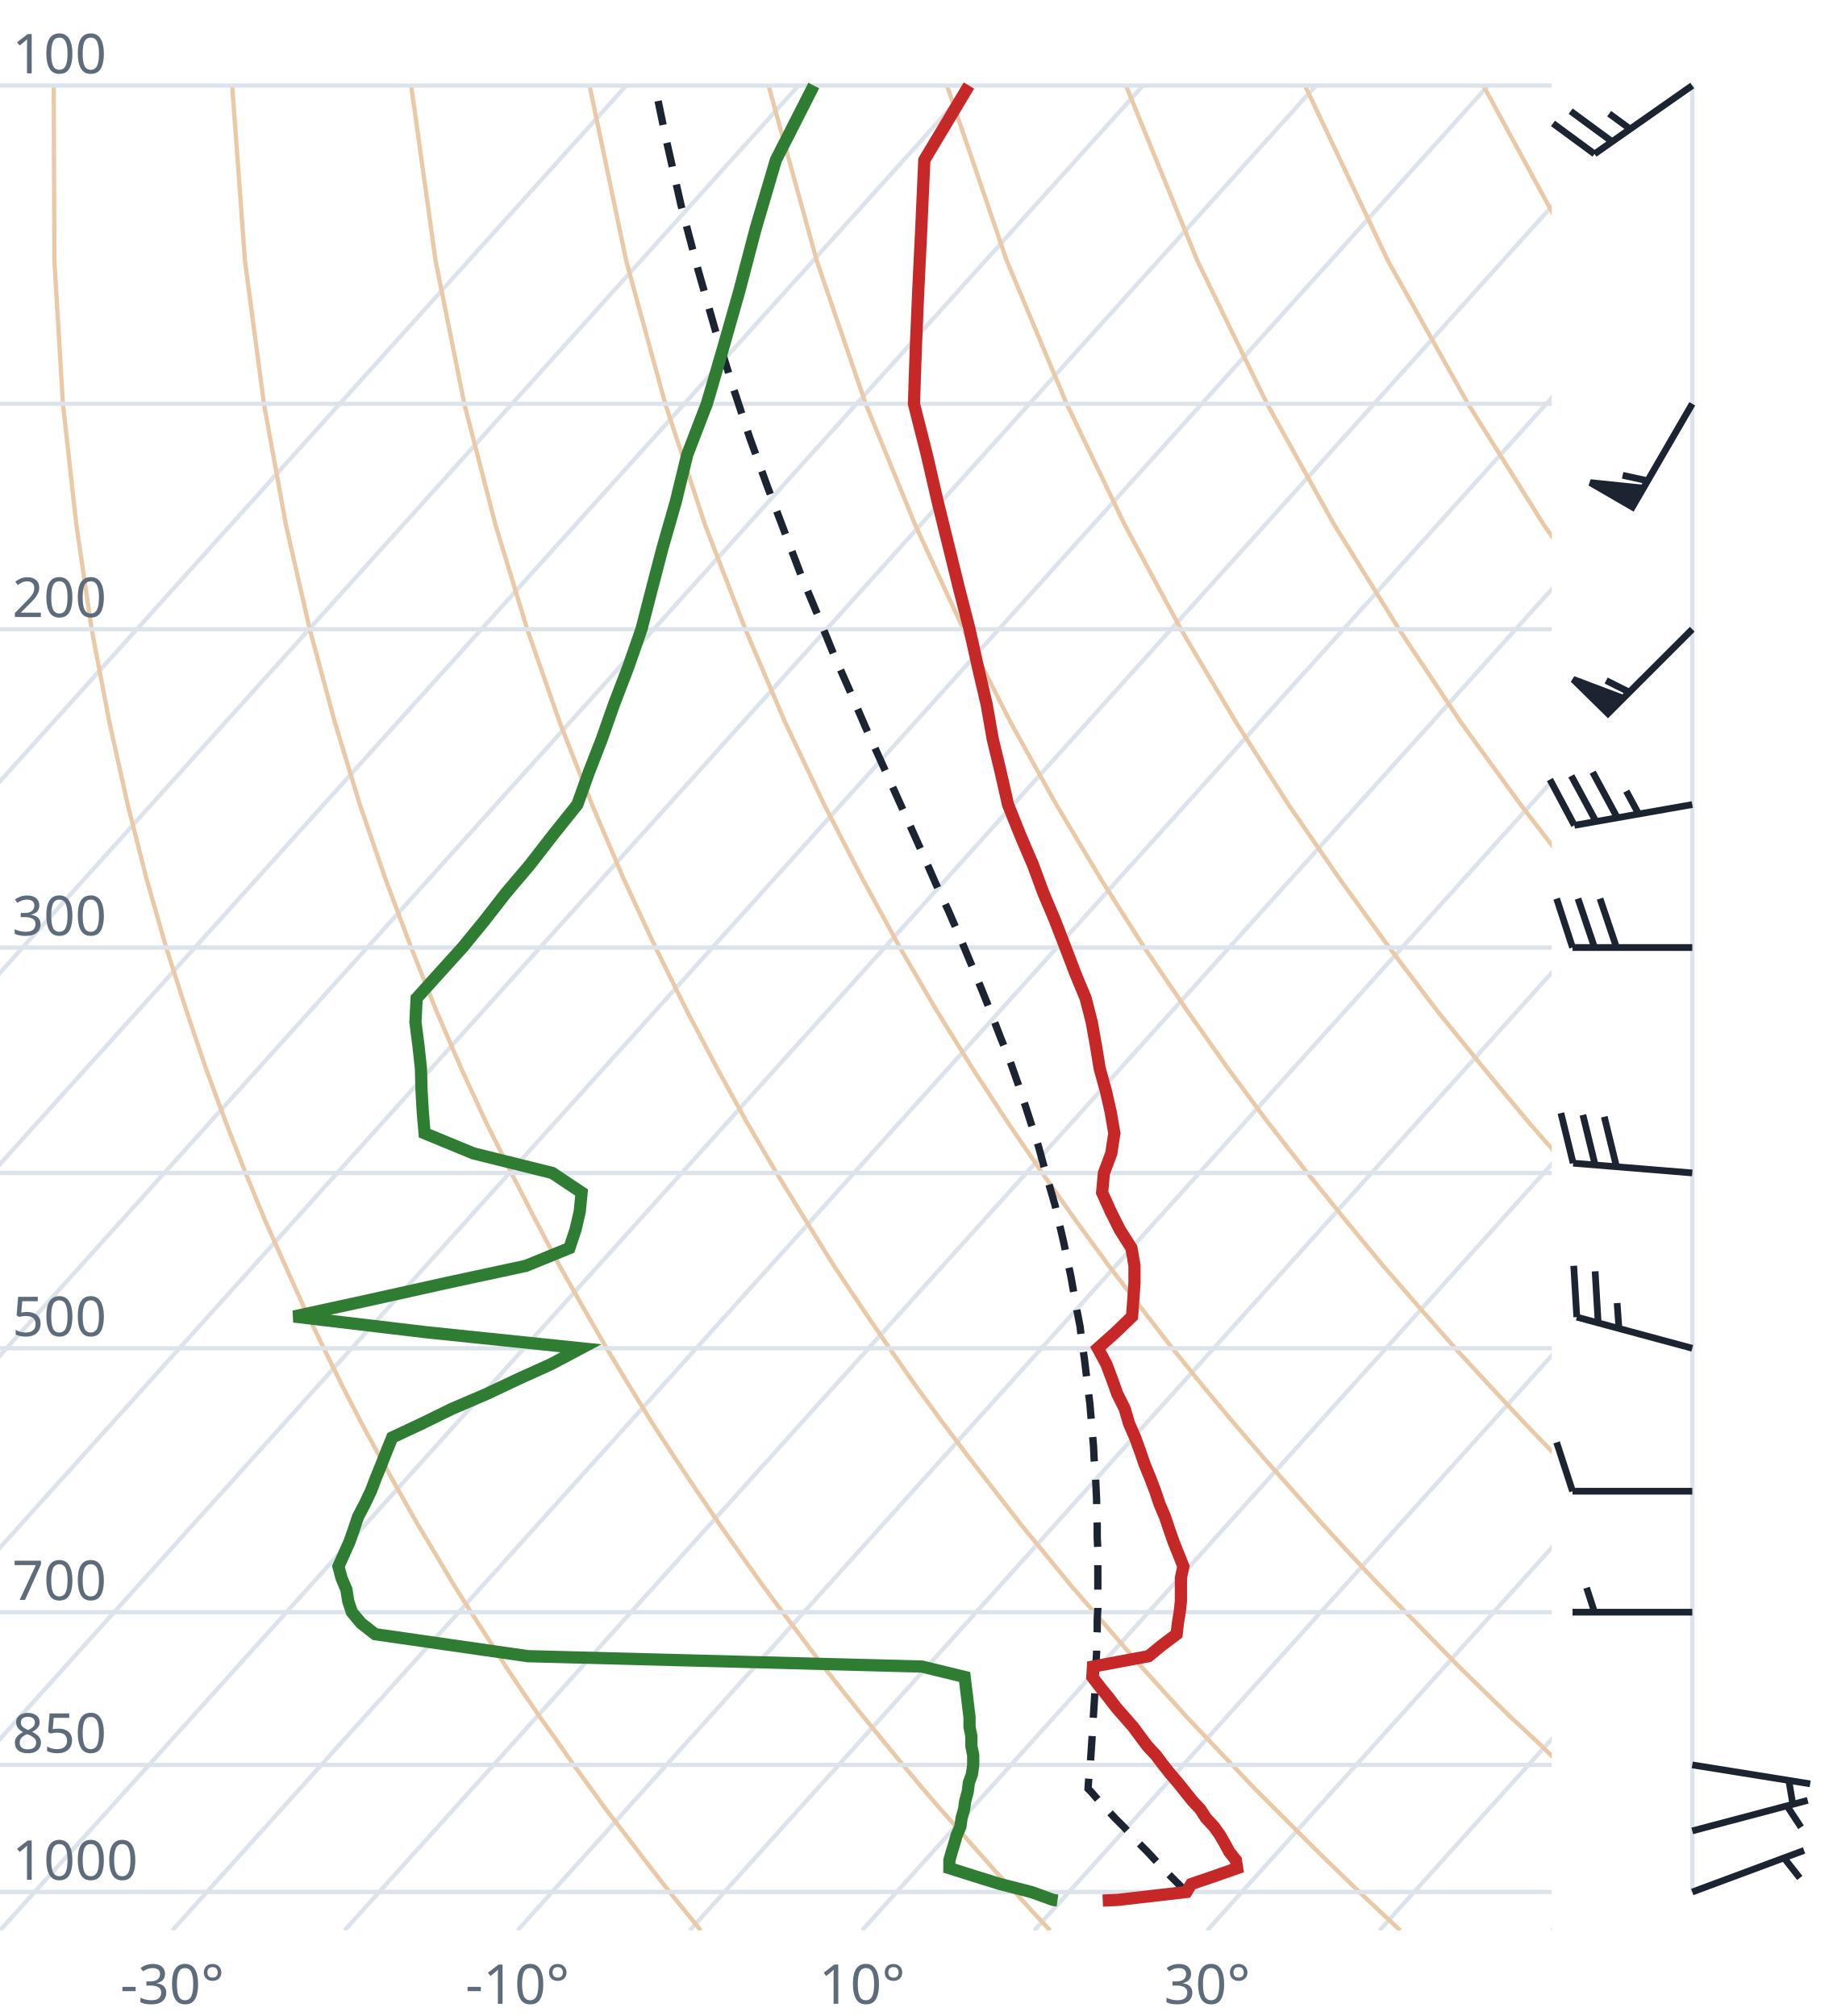
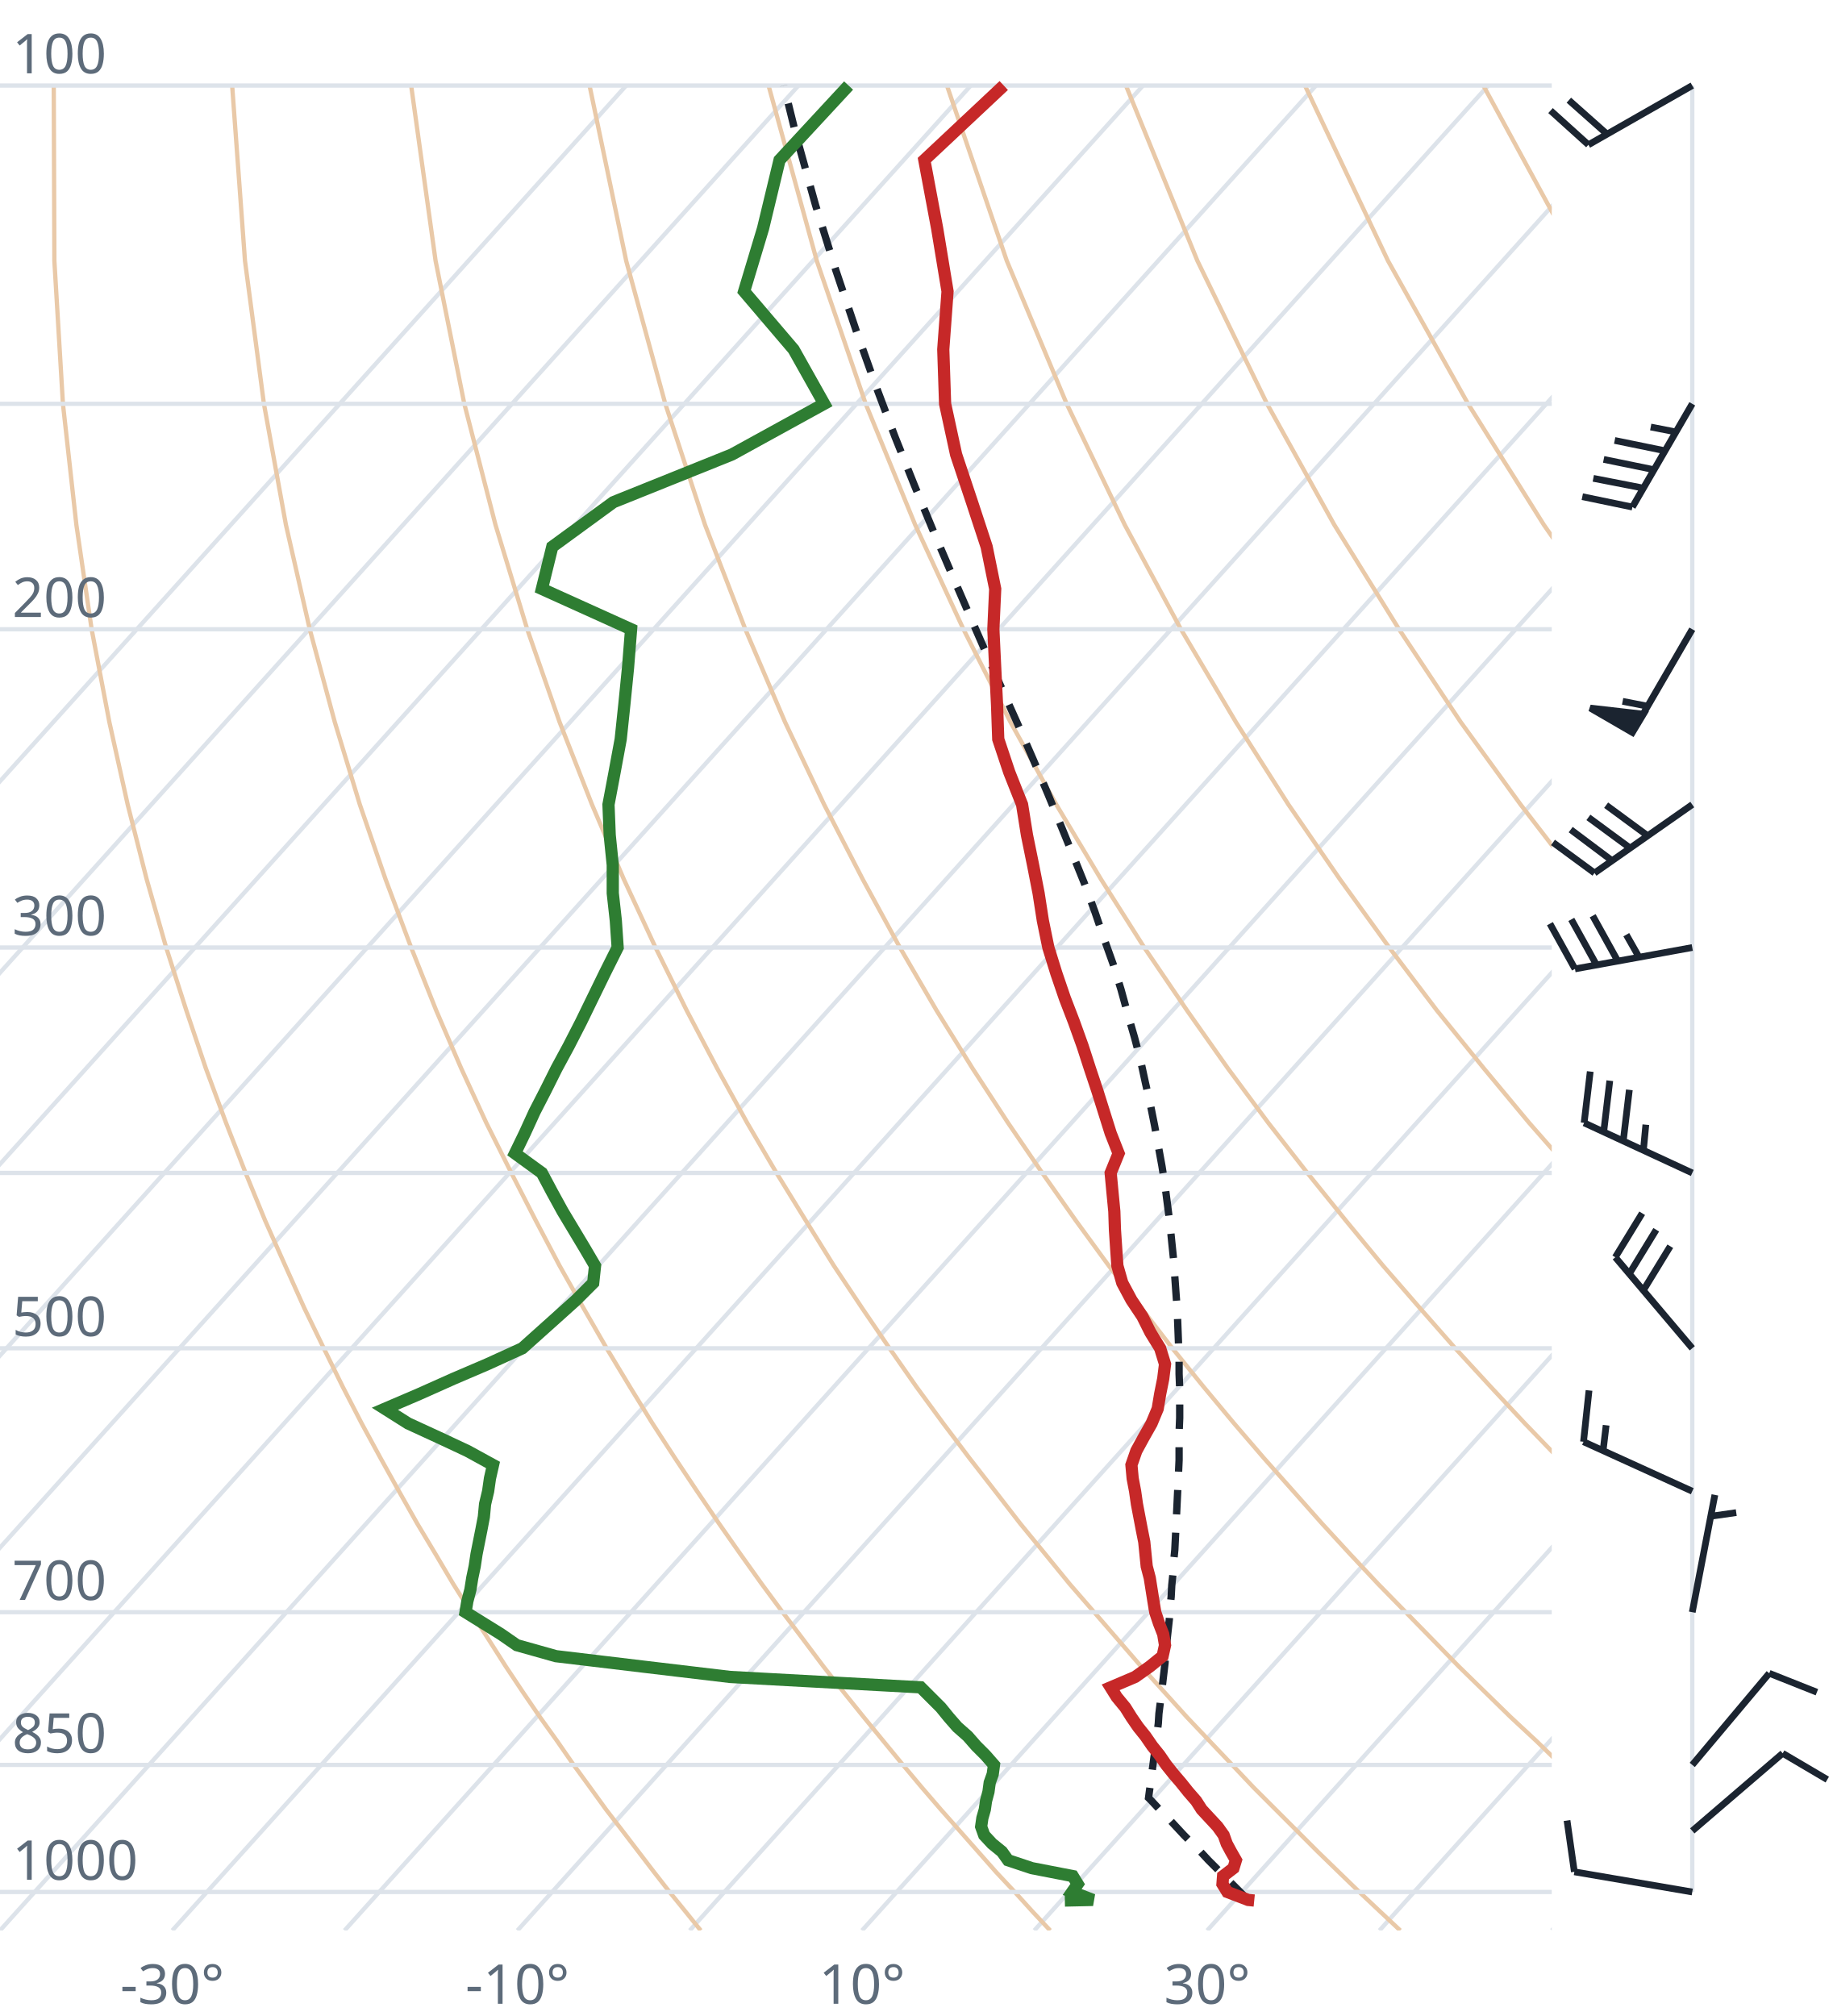
<svg xmlns="http://www.w3.org/2000/svg" viewBox="0 0 300 330" font-family="system-ui,sans-serif" font-size="9">
  <style>.g{stroke:#dde3ea;stroke-width:.7;fill:none}.ad{stroke:#e9c9a8;stroke-width:.7;fill:none}.t{stroke:#c62828;stroke-width:2;fill:none}.d{stroke:#2e7d32;stroke-width:2;fill:none}.pc{stroke:#1b2430;stroke-width:1.2;stroke-dasharray:4 3;fill:none}.barb{stroke:#1b2430;stroke-width:1.1;fill:#1b2430}text{fill:#5d6b7a}</style>
  <clipPath id="c">
    <rect x="0" y="0" width="254" height="316.0" />
  </clipPath>
  <g clip-path="url(#c)">
    <line class="g" x1="-169.3" y1="316.0" x2="102.5" y2="14.0" />
    <line class="g" x1="-141.1" y1="316.0" x2="130.7" y2="14.0" />
    <line class="g" x1="-112.9" y1="316.0" x2="158.9" y2="14.0" />
    <line class="g" x1="-84.7" y1="316.0" x2="187.1" y2="14.0" />
    <line class="g" x1="-56.4" y1="316.0" x2="215.4" y2="14.0" />
    <line class="g" x1="-28.2" y1="316.0" x2="243.6" y2="14.0" />
    <line class="g" x1="0.0" y1="316.0" x2="271.8" y2="14.0" />
    <line class="g" x1="28.2" y1="316.0" x2="300.0" y2="14.0" />
    <line class="g" x1="56.4" y1="316.0" x2="328.2" y2="14.0" />
    <line class="g" x1="84.7" y1="316.0" x2="356.5" y2="14.0" />
    <line class="g" x1="112.9" y1="316.0" x2="384.7" y2="14.0" />
    <line class="g" x1="141.1" y1="316.0" x2="412.9" y2="14.0" />
    <line class="g" x1="169.3" y1="316.0" x2="441.1" y2="14.0" />
    <line class="g" x1="197.6" y1="316.0" x2="469.4" y2="14.0" />
    <line class="g" x1="225.8" y1="316.0" x2="497.6" y2="14.0" />
    <line class="g" x1="254.0" y1="316.0" x2="525.8" y2="14.0" />
    <path class="ad" d="M114.7,316.0L112.2,312.9L109.6,309.7L107.1,306.5L104.5,303.1L101.9,299.7L99.2,296.2L96.6,292.6L93.9,288.9L91.2,285.0L88.4,281.1L85.6,277.0L82.8,272.8L80.0,268.4L77.1,263.9L74.2,259.3L71.3,254.4L68.3,249.4L65.3,244.1L62.3,238.7L59.2,233.0L56.1,227.0L53.0,220.7L49.8,214.1L46.7,207.2L43.4,199.8L40.2,192.0L37.0,183.8L33.7,174.9L30.5,165.4L27.2,155.1L24.0,143.9L20.9,131.7L17.9,118.2L15.0,103.0L12.5,85.9L10.3,66.1L8.9,42.7L8.8,14.0" />
    <path class="ad" d="M171.9,316.0L169.0,312.9L166.1,309.7L163.1,306.5L160.1,303.1L157.1,299.7L154.0,296.2L150.9,292.6L147.8,288.9L144.6,285.0L141.4,281.1L138.1,277.0L134.8,272.8L131.5,268.4L128.1,263.9L124.7,259.3L121.2,254.4L117.7,249.4L114.1,244.1L110.5,238.7L106.8,233.0L103.1,227.0L99.3,220.7L95.5,214.1L91.6,207.2L87.7,199.8L83.7,192.0L79.6,183.8L75.5,174.9L71.4,165.4L67.3,155.1L63.1,143.9L58.9,131.7L54.8,118.2L50.7,103.0L46.8,85.9L43.2,66.1L40.1,42.7L38.0,14.0" />
    <path class="ad" d="M229.2,316.0L225.9,312.9L222.5,309.7L219.2,306.5L215.7,303.1L212.3,299.7L208.8,296.2L205.2,292.6L201.7,288.9L198.0,285.0L194.3,281.1L190.6,277.0L186.8,272.8L183.0,268.4L179.1,263.9L175.1,259.3L171.1,254.4L167.0,249.4L162.9,244.1L158.7,238.7L154.4,233.0L150.0,227.0L145.6,220.7L141.1,214.1L136.5,207.2L131.9,199.8L127.1,192.0L122.3,183.8L117.4,174.9L112.4,165.4L107.3,155.1L102.1,143.9L96.9,131.7L91.6,118.2L86.3,103.0L81.1,85.9L76.0,66.1L71.3,42.7L67.3,14.0" />
    <path class="ad" d="M286.4,316.0L282.7,312.9L279.0,309.7L275.2,306.5L271.4,303.1L267.5,299.7L263.6,296.2L259.6,292.6L255.5,288.9L251.5,285.0L247.3,281.1L243.1,277.0L238.8,272.8L234.5,268.4L230.1,263.9L225.6,259.3L221.0,254.4L216.4,249.4L211.7,244.1L206.9,238.7L202.0,233.0L197.0,227.0L191.9,220.7L186.8,214.1L181.5,207.2L176.1,199.8L170.6,192.0L165.0,183.8L159.2,174.9L153.3,165.4L147.3,155.1L141.2,143.9L134.9,131.7L128.5,118.2L122.0,103.0L115.4,85.9L108.9,66.1L102.5,42.7L96.5,14.0" />
    <path class="ad" d="M343.6,316.0L339.5,312.9L335.4,309.7L331.2,306.5L327.0,303.1L322.7,299.7L318.3,296.2L313.9,292.6L309.4,288.9L304.9,285.0L300.3,281.1L295.6,277.0L290.8,272.8L286.0,268.4L281.0,263.9L276.0,259.3L270.9,254.4L265.7,249.4L260.5,244.1L255.1,238.7L249.6,233.0L244.0,227.0L238.2,220.7L232.4,214.1L226.4,207.2L220.3,199.8L214.0,192.0L207.6,183.8L201.0,174.9L194.3,165.4L187.3,155.1L180.2,143.9L172.9,131.7L165.4,118.2L157.7,103.0L149.8,85.9L141.7,66.1L133.7,42.7L125.8,14.0" />
    <path class="ad" d="M400.9,316.0L396.4,312.9L391.9,309.7L387.3,306.5L382.6,303.1L377.9,299.7L373.1,296.2L368.2,292.6L363.3,288.9L358.3,285.0L353.2,281.1L348.1,277.0L342.8,272.8L337.5,268.4L332.0,263.9L326.5,259.3L320.9,254.4L315.1,249.4L309.2,244.1L303.3,238.7L297.2,233.0L290.9,227.0L284.6,220.7L278.0,214.1L271.4,207.2L264.5,199.8L257.5,192.0L250.3,183.8L242.9,174.9L235.2,165.4L227.4,155.1L219.3,143.9L210.9,131.7L202.3,118.2L193.3,103.0L184.1,85.9L174.6,66.1L164.8,42.7L155.0,14.0" />
    <path class="ad" d="M458.1,316.0L453.2,312.9L448.3,309.7L443.3,306.5L438.2,303.1L433.1,299.7L427.9,296.2L422.6,292.6L417.2,288.9L411.7,285.0L406.2,281.1L400.5,277.0L394.8,272.8L389.0,268.4L383.0,263.9L376.9,259.3L370.8,254.4L364.5,249.4L358.0,244.1L351.5,238.7L344.8,233.0L337.9,227.0L330.9,220.7L323.7,214.1L316.3,207.2L308.7,199.8L300.9,192.0L292.9,183.8L284.7,174.9L276.2,165.4L267.4,155.1L258.3,143.9L248.9,131.7L239.1,118.2L229.0,103.0L218.4,85.9L207.4,66.1L196.0,42.7L184.3,14.0" />
    <path class="ad" d="M515.3,316.0L510.1,312.9L504.7,309.7L499.3,306.5L493.9,303.1L488.3,299.7L482.7,296.2L476.9,292.6L471.1,288.9L465.2,285.0L459.2,281.1L453.0,277.0L446.8,272.8L440.5,268.4L434.0,263.9L427.4,259.3L420.7,254.4L413.8,249.4L406.8,244.1L399.7,238.7L392.4,233.0L384.9,227.0L377.2,220.7L369.3,214.1L361.2,207.2L352.9,199.8L344.4,192.0L335.6,183.8L326.5,174.9L317.1,165.4L307.4,155.1L297.4,143.9L286.9,131.7L276.0,118.2L264.6,103.0L252.7,85.9L240.3,66.1L227.2,42.7L213.6,14.0" />
    <path class="ad" d="M572.6,316.0L566.9,312.9L561.2,309.7L555.4,306.5L549.5,303.1L543.5,299.7L537.4,296.2L531.3,292.6L525.0,288.9L518.6,285.0L512.1,281.1L505.5,277.0L498.8,272.8L491.9,268.4L485.0,263.9L477.9,259.3L470.6,254.4L463.2,249.4L455.6,244.1L447.9,238.7L439.9,233.0L431.8,227.0L423.5,220.7L415.0,214.1L406.2,207.2L397.2,199.8L387.9,192.0L378.3,183.8L368.4,174.9L358.1,165.4L347.5,155.1L336.4,143.9L324.9,131.7L312.9,118.2L300.3,103.0L287.1,85.9L273.1,66.1L258.4,42.7L242.8,14.0" />
    <path class="ad" d="M629.8,316.0L623.8,312.9L617.6,309.7L611.4,306.5L605.1,303.1L598.7,299.7L592.2,296.2L585.6,292.6L578.9,288.9L572.0,285.0L565.1,281.1L558.0,277.0L550.8,272.8L543.4,268.4L536.0,263.9L528.3,259.3L520.5,254.4L512.5,249.4L504.4,244.1L496.1,238.7L487.5,233.0L478.8,227.0L469.8,220.7L460.6,214.1L451.1,207.2L441.4,199.8L431.3,192.0L420.9,183.8L410.2,174.9L399.1,165.4L387.5,155.1L375.5,143.9L362.9,131.7L349.8,118.2L335.9,103.0L321.4,85.9L306.0,66.1L289.6,42.7L272.1,14.0" />
    <line class="g" x1="0" y1="309.7" x2="254" y2="309.7" />
    <line class="g" x1="0" y1="288.9" x2="254" y2="288.9" />
    <line class="g" x1="0" y1="263.9" x2="254" y2="263.9" />
    <line class="g" x1="0" y1="220.7" x2="254" y2="220.7" />
    <line class="g" x1="0" y1="192.0" x2="254" y2="192.0" />
    <line class="g" x1="0" y1="155.1" x2="254" y2="155.1" />
    <line class="g" x1="0" y1="103.0" x2="254" y2="103.0" />
    <line class="g" x1="0" y1="66.1" x2="254" y2="66.1" />
    <line class="g" x1="0" y1="14.0" x2="254" y2="14.0" />
-     <path class="pc" d="M194.2,309.7L192.9,308.4L191.6,307.1L190.3,305.8L189.1,304.5L187.8,303.1L186.5,301.8L185.2,300.4L183.9,299.0L182.5,297.6L181.2,296.2L179.9,294.8L178.6,293.3L178.1,292.8L178.2,291.3L178.3,289.9L178.5,288.3L178.6,286.8L178.7,285.3L178.8,283.7L178.9,282.1L179.0,280.5L179.1,278.9L179.2,277.3L179.3,275.6L179.3,273.9L179.4,272.2L179.5,270.5L179.5,268.7L179.6,266.9L179.6,265.1L179.7,263.3L179.7,261.4L179.7,259.6L179.7,257.6L179.7,255.7L179.7,253.7L179.6,251.7L179.6,249.7L179.5,247.6L179.5,245.5L179.4,243.4L179.3,241.2L179.1,239.0L179.0,236.8L178.8,234.5L178.6,232.2L178.4,229.8L178.1,227.4L177.8,224.9L177.5,222.4L177.1,219.8L176.8,217.2L176.3,214.6L175.8,211.8L175.3,209.0L174.7,206.2L174.1,203.3L173.4,200.3L172.7,197.3L171.8,194.2L170.9,191.0L170.0,187.7L168.9,184.3L167.8,180.9L166.6,177.3L165.3,173.6L163.8,169.9L162.3,166.0L160.7,162.0L159.0,157.9L157.2,153.6L155.3,149.2L153.2,144.7L151.1,139.9L148.9,135.0L146.6,129.9L144.2,124.6L141.7,119.1L139.2,113.3L136.5,107.2L133.9,100.8L131.1,94.1L128.4,87.0L125.6,79.6L122.7,71.6L119.9,63.1L117.1,54.1L114.3,44.3L111.5,33.7L108.9,22.2L107.2,14.0" />
-     <path class="t" d="M180.5,311.1L182.9,311.0L194.2,309.7L195.0,308.4L198.8,307.1L202.5,305.8L202.3,304.5L201.2,303.1L200.5,301.8L199.7,300.4L198.7,299.0L197.4,297.6L196.5,296.2L195.2,294.8L194.0,293.3L192.8,291.8L191.6,290.4L190.4,288.9L189.2,287.3L187.8,285.8L186.6,284.2L185.5,282.7L184.1,281.1L182.7,279.5L181.4,277.8L180.1,276.2L178.8,274.5L178.9,272.8L188.0,271.1L190.2,269.3L192.6,267.5L192.8,265.7L193.1,263.9L193.3,262.1L193.3,260.2L193.3,258.3L193.7,256.4L192.9,254.4L192.1,252.4L191.4,250.4L190.7,248.3L189.8,246.2L189.1,244.1L188.3,242.0L187.4,239.8L186.6,237.5L185.8,235.3L184.8,233.0L184.1,230.6L182.9,228.2L182.0,225.7L181.1,223.3L179.7,220.7L182.6,218.1L185.3,215.5L185.5,212.8L185.7,210.0L185.7,207.2L185.2,204.3L183.3,201.3L181.8,198.3L180.4,195.2L180.7,192.0L181.9,188.8L182.4,185.5L181.8,182.0L181.0,178.5L180.0,174.9L179.4,171.2L178.7,167.3L177.7,163.4L176.0,159.3L174.4,155.1L172.7,150.7L170.8,146.2L169.1,141.6L167.0,136.7L165.0,131.7L163.8,126.4L162.5,121.0L161.5,115.3L160.1,109.3L158.7,103.0L157.0,96.4L155.3,89.5L153.5,82.2L151.7,74.4L149.6,66.1L149.9,57.2L150.3,47.7L150.8,37.4L151.3,26.2L158.6,14.0" />
-     <path class="d" d="M173.1,311.1L172.4,311.0L168.8,309.7L163.7,308.4L159.5,307.1L155.4,305.8L155.4,304.5L155.8,303.1L156.2,301.8L156.6,300.4L157.2,299.0L157.4,297.6L157.8,296.2L158.0,294.8L158.4,293.3L158.6,291.8L159.1,290.4L159.3,288.9L159.3,287.3L159.0,285.8L159.0,284.2L158.7,282.7L158.7,281.1L158.5,279.5L158.3,277.8L158.1,276.2L157.9,274.5L150.9,272.8L86.4,271.1L73.9,269.3L61.4,267.5L59.1,265.7L57.6,263.9L57.0,262.1L56.7,260.2L55.9,258.3L55.4,256.4L56.3,254.4L57.2,252.4L57.9,250.4L58.6,248.3L59.7,246.2L60.7,244.1L61.5,242.0L62.4,239.8L63.3,237.5L64.2,235.3L69.1,233.0L74.0,230.6L79.6,228.2L84.9,225.7L90.2,223.3L95.1,220.7L70.0,218.1L48.1,215.5L60.5,212.8L73.1,210.0L86.1,207.2L93.2,204.3L94.2,201.3L94.9,198.3L95.2,195.2L90.4,192.0L77.5,188.8L69.5,185.5L69.2,182.0L69.0,178.5L68.9,174.9L68.5,171.2L68.0,167.3L68.2,163.4L71.9,159.3L75.7,155.1L79.3,150.7L82.8,146.2L86.7,141.6L90.5,136.7L94.5,131.7L96.4,126.4L98.5,121.0L100.5,115.3L102.8,109.3L105.0,103.0L106.7,96.4L108.5,89.5L110.6,82.2L112.5,74.4L115.7,66.1L118.3,57.2L121.0,47.7L123.7,37.4L127.0,26.2L133.2,14.0" />
+     <path class="pc" d="M204.3,311.0L203.0,309.7L201.7,308.4L200.4,307.1L199.1,305.8L197.8,304.5L196.5,303.1L195.2,301.8L193.8,300.4L192.5,299.0L191.2,297.6L189.8,296.2L188.5,294.8L188.0,294.3L188.2,292.8L188.4,291.3L188.6,289.8L188.8,288.3L189.0,286.8L189.2,285.3L189.4,283.7L189.6,282.1L189.7,280.5L189.9,278.9L190.1,277.2L190.3,275.6L190.5,273.9L190.7,272.2L190.8,270.4L191.0,268.7L191.2,266.9L191.4,265.1L191.5,263.3L191.7,261.4L191.8,259.5L192.0,257.6L192.1,255.7L192.3,253.7L192.4,251.7L192.5,249.7L192.6,247.6L192.7,245.5L192.8,243.4L192.9,241.2L193.0,239.0L193.0,236.7L193.0,234.5L193.1,232.1L193.1,229.8L193.1,227.3L193.0,224.9L193.0,222.4L192.9,219.8L192.8,217.2L192.7,214.5L192.5,211.8L192.3,209.0L192.1,206.2L191.8,203.3L191.5,200.3L191.1,197.2L190.7,194.1L190.2,190.9L189.6,187.6L189.0,184.3L188.3,180.8L187.5,177.3L186.7,173.6L185.7,169.8L184.6,166.0L183.5,162.0L182.2,157.8L180.7,153.6L179.2,149.2L177.5,144.6L175.6,139.9L173.6,135.0L171.5,129.9L169.2,124.5L166.8,119.0L164.2,113.2L161.5,107.1L158.7,100.7L155.8,94.0L152.8,87.0L149.7,79.5L146.5,71.5L143.3,63.0L140.1,54.0L136.8,44.2L133.5,33.6L130.3,22.1L128.3,14.0" />
+     <path class="t" d="M205.3,311.1L204.3,311.0L200.9,309.7L200.1,308.4L200.2,307.1L201.9,305.8L202.3,304.5L201.5,303.1L200.8,301.8L200.3,300.4L199.3,299.0L198.0,297.6L196.7,296.2L195.8,294.8L194.5,293.3L193.3,291.8L192.1,290.4L190.9,288.9L189.8,287.3L188.6,285.8L187.5,284.2L186.3,282.7L185.2,281.1L184.2,279.5L182.8,277.8L181.8,276.2L185.8,274.5L188.2,272.8L190.3,271.1L190.7,269.3L190.4,267.5L189.7,265.7L189.1,263.9L188.8,262.1L188.5,260.2L188.2,258.3L187.7,256.4L187.5,254.4L187.3,252.4L186.9,250.4L186.5,248.3L186.1,246.2L185.8,244.1L185.4,242.0L185.2,239.8L186.0,237.5L187.2,235.3L188.5,233.0L189.5,230.6L189.9,228.2L190.4,225.7L190.7,223.3L189.9,220.7L188.3,218.1L187.0,215.5L185.2,212.8L183.7,210.0L182.9,207.2L182.7,204.3L182.5,201.3L182.4,198.3L182.1,195.2L181.8,192.0L183.1,188.8L181.8,185.5L180.7,182.0L179.6,178.5L178.4,174.9L177.2,171.2L175.8,167.3L174.3,163.4L172.9,159.3L171.6,155.1L170.7,150.7L170.0,146.2L169.1,141.6L168.1,136.7L167.3,131.7L165.2,126.4L163.4,121.0L163.2,115.3L162.9,109.3L162.6,103.0L162.9,96.4L161.5,89.5L159.1,82.2L156.5,74.4L154.7,66.1L154.4,57.2L155.1,47.7L153.4,37.4L151.3,26.2L164.3,14.0" />
+     <path class="d" d="M174.3,311.1L178.9,311.0L175.5,309.7L176.4,308.4L175.6,307.1L168.9,305.8L165.0,304.5L164.0,303.1L162.4,301.8L161.1,300.4L160.6,299.0L160.8,297.6L161.2,296.2L161.4,294.8L161.8,293.3L162.0,291.8L162.5,290.4L162.7,288.9L161.3,287.3L159.8,285.8L158.4,284.2L156.7,282.7L155.3,281.1L154.0,279.5L152.3,277.8L150.7,276.2L119.5,274.5L105.2,272.8L91.0,271.1L84.6,269.3L82.0,267.5L79.1,265.7L76.2,263.9L76.5,262.1L77.0,260.2L77.3,258.3L77.7,256.4L78.0,254.4L78.4,252.4L78.8,250.4L79.2,248.3L79.4,246.2L79.9,244.1L80.2,242.0L80.7,239.8L76.5,237.5L71.8,235.3L66.8,233.0L63.0,230.6L68.6,228.2L74.2,225.7L79.8,223.3L85.5,220.7L88.4,218.1L91.3,215.5L94.3,212.8L97.1,210.0L97.4,207.2L95.7,204.3L93.9,201.3L92.1,198.3L90.4,195.2L88.7,192.0L84.3,188.8L85.9,185.5L87.5,182.0L89.3,178.5L91.1,174.9L93.1,171.2L95.1,167.3L97.0,163.4L99.0,159.3L101.1,155.1L100.8,150.7L100.3,146.2L100.3,141.6L99.8,136.7L99.6,131.7L100.6,126.4L101.6,121.0L102.2,115.3L102.8,109.3L103.3,103.0L88.7,96.4L90.4,89.5L100.4,82.2L119.8,74.4L134.9,66.1L129.9,57.2L121.8,47.7L124.9,37.4L127.6,26.2L138.9,14.0" />
  </g>
  <text x="2" y="307.7">1000</text>
  <text x="2" y="286.9">850</text>
  <text x="2" y="261.9">700</text>
  <text x="2" y="218.7">500</text>
  <text x="2" y="153.1">300</text>
  <text x="2" y="101.0">200</text>
  <text x="2" y="12.0">100</text>
  <text x="28.2" y="328" text-anchor="middle">-30°</text>
  <text x="84.7" y="328" text-anchor="middle">-10°</text>
  <text x="141.1" y="328" text-anchor="middle">10°</text>
  <text x="197.6" y="328" text-anchor="middle">30°</text>
  <line class="g" x1="277.0" y1="309.7" x2="277.0" y2="14.0" />
-   <path class="barb" d="M277.0,309.7L295.3,302.9M292.0,304.1L294.6,307.4" />
-   <path class="barb" d="M277.0,299.7L295.9,294.7M292.5,295.6L294.8,299.1" />
-   <path class="barb" d="M277.0,288.9L296.3,292.0M292.8,291.4L293.5,295.6" />
-   <path class="barb" d="M277.0,263.9L257.4,263.9M261.0,263.9L259.7,259.9" />
-   <path class="barb" d="M277.0,244.1L257.4,244.1M257.4,244.1L254.8,236.1" />
-   <path class="barb" d="M277.0,220.7L258.1,215.6M258.1,215.6L257.6,207.2M261.6,216.6L261.1,208.1M265.0,217.5L264.7,213.3" />
-   <path class="barb" d="M277.0,192.0L257.5,190.4M257.5,190.4L255.5,182.2M261.1,190.7L259.1,182.5M264.6,191.0L262.6,182.8" />
-   <path class="barb" d="M277.0,155.1L257.4,155.1M257.4,155.1L254.8,147.1M261.0,155.1L258.3,147.1M264.6,155.1L261.9,147.1" />
-   <path class="barb" d="M277.0,131.7L257.7,135.1M257.7,135.1L253.7,127.6M261.2,134.4L257.2,127.0M264.7,133.8L260.7,126.4M268.2,133.2L266.2,129.5" />
-   <path class="barb" d="M277.0,103.0L263.2,116.8M263.2,116.8L257.5,111.2L265.7,114.3ZM266.7,113.3L262.9,111.4" />
-   <path class="barb" d="M277.0,66.1L267.2,83.0M267.2,83.0L260.3,79.0L269.0,79.9ZM269.7,78.7L265.6,77.8" />
-   <path class="barb" d="M277.0,14.0L261.0,25.2M261.0,25.2L254.2,20.2M263.9,23.2L257.1,18.2M266.8,21.1L263.4,18.6" />
+   <path class="barb" d="M277.0,309.7L257.7,306.4M257.7,306.4L256.5,298.0" />
+   <path class="barb" d="M277.0,299.7L291.8,287.0M291.8,287.0L299.1,291.3" />
+   <path class="barb" d="M277.0,288.9L289.6,273.9M289.6,273.9L297.4,277.0" />
+   <path class="barb" d="M277.0,263.9L280.7,244.7M280.0,248.2L284.2,247.6" />
+   <path class="barb" d="M277.0,244.1L259.2,236.0M259.2,236.0L260.1,227.6M262.4,237.5L262.9,233.3" />
+   <path class="barb" d="M277.0,220.7L264.4,205.8M264.4,205.8L268.8,198.6M266.7,208.5L271.1,201.3M269.0,211.2L273.4,204.0" />
+   <path class="barb" d="M277.0,192.0L259.3,183.8M259.3,183.8L260.3,175.4M262.5,185.3L263.5,176.9M265.7,186.8L266.7,178.4M269.0,188.3L269.4,184.1" />
+   <path class="barb" d="M277.0,155.1L257.8,158.6M257.8,158.6L253.7,151.2M261.3,157.9L257.2,150.5M264.8,157.3L260.7,149.9M268.3,156.7L266.2,153.0" />
+   <path class="barb" d="M277.0,131.7L261.0,142.9M261.0,142.9L254.2,137.9M263.9,140.9L257.1,135.8M266.8,138.8L260.0,133.8M269.7,136.8L262.9,131.8" />
+   <path class="barb" d="M277.0,103.0L267.2,119.9M267.2,119.9L260.3,115.9L269.0,116.9ZM269.7,115.6L265.6,114.8" />
+   <path class="barb" d="M277.0,66.1L267.2,83.0M267.2,83.0L259.0,81.3M269.0,79.9L260.8,78.3M270.8,76.9L262.5,75.2M272.6,73.8L264.3,72.1M274.3,70.7L270.2,69.9" />
+   <path class="barb" d="M277.0,14.0L260.0,23.7M260.0,23.7L253.8,18.1M263.1,22.0L256.8,16.4" />
</svg>
